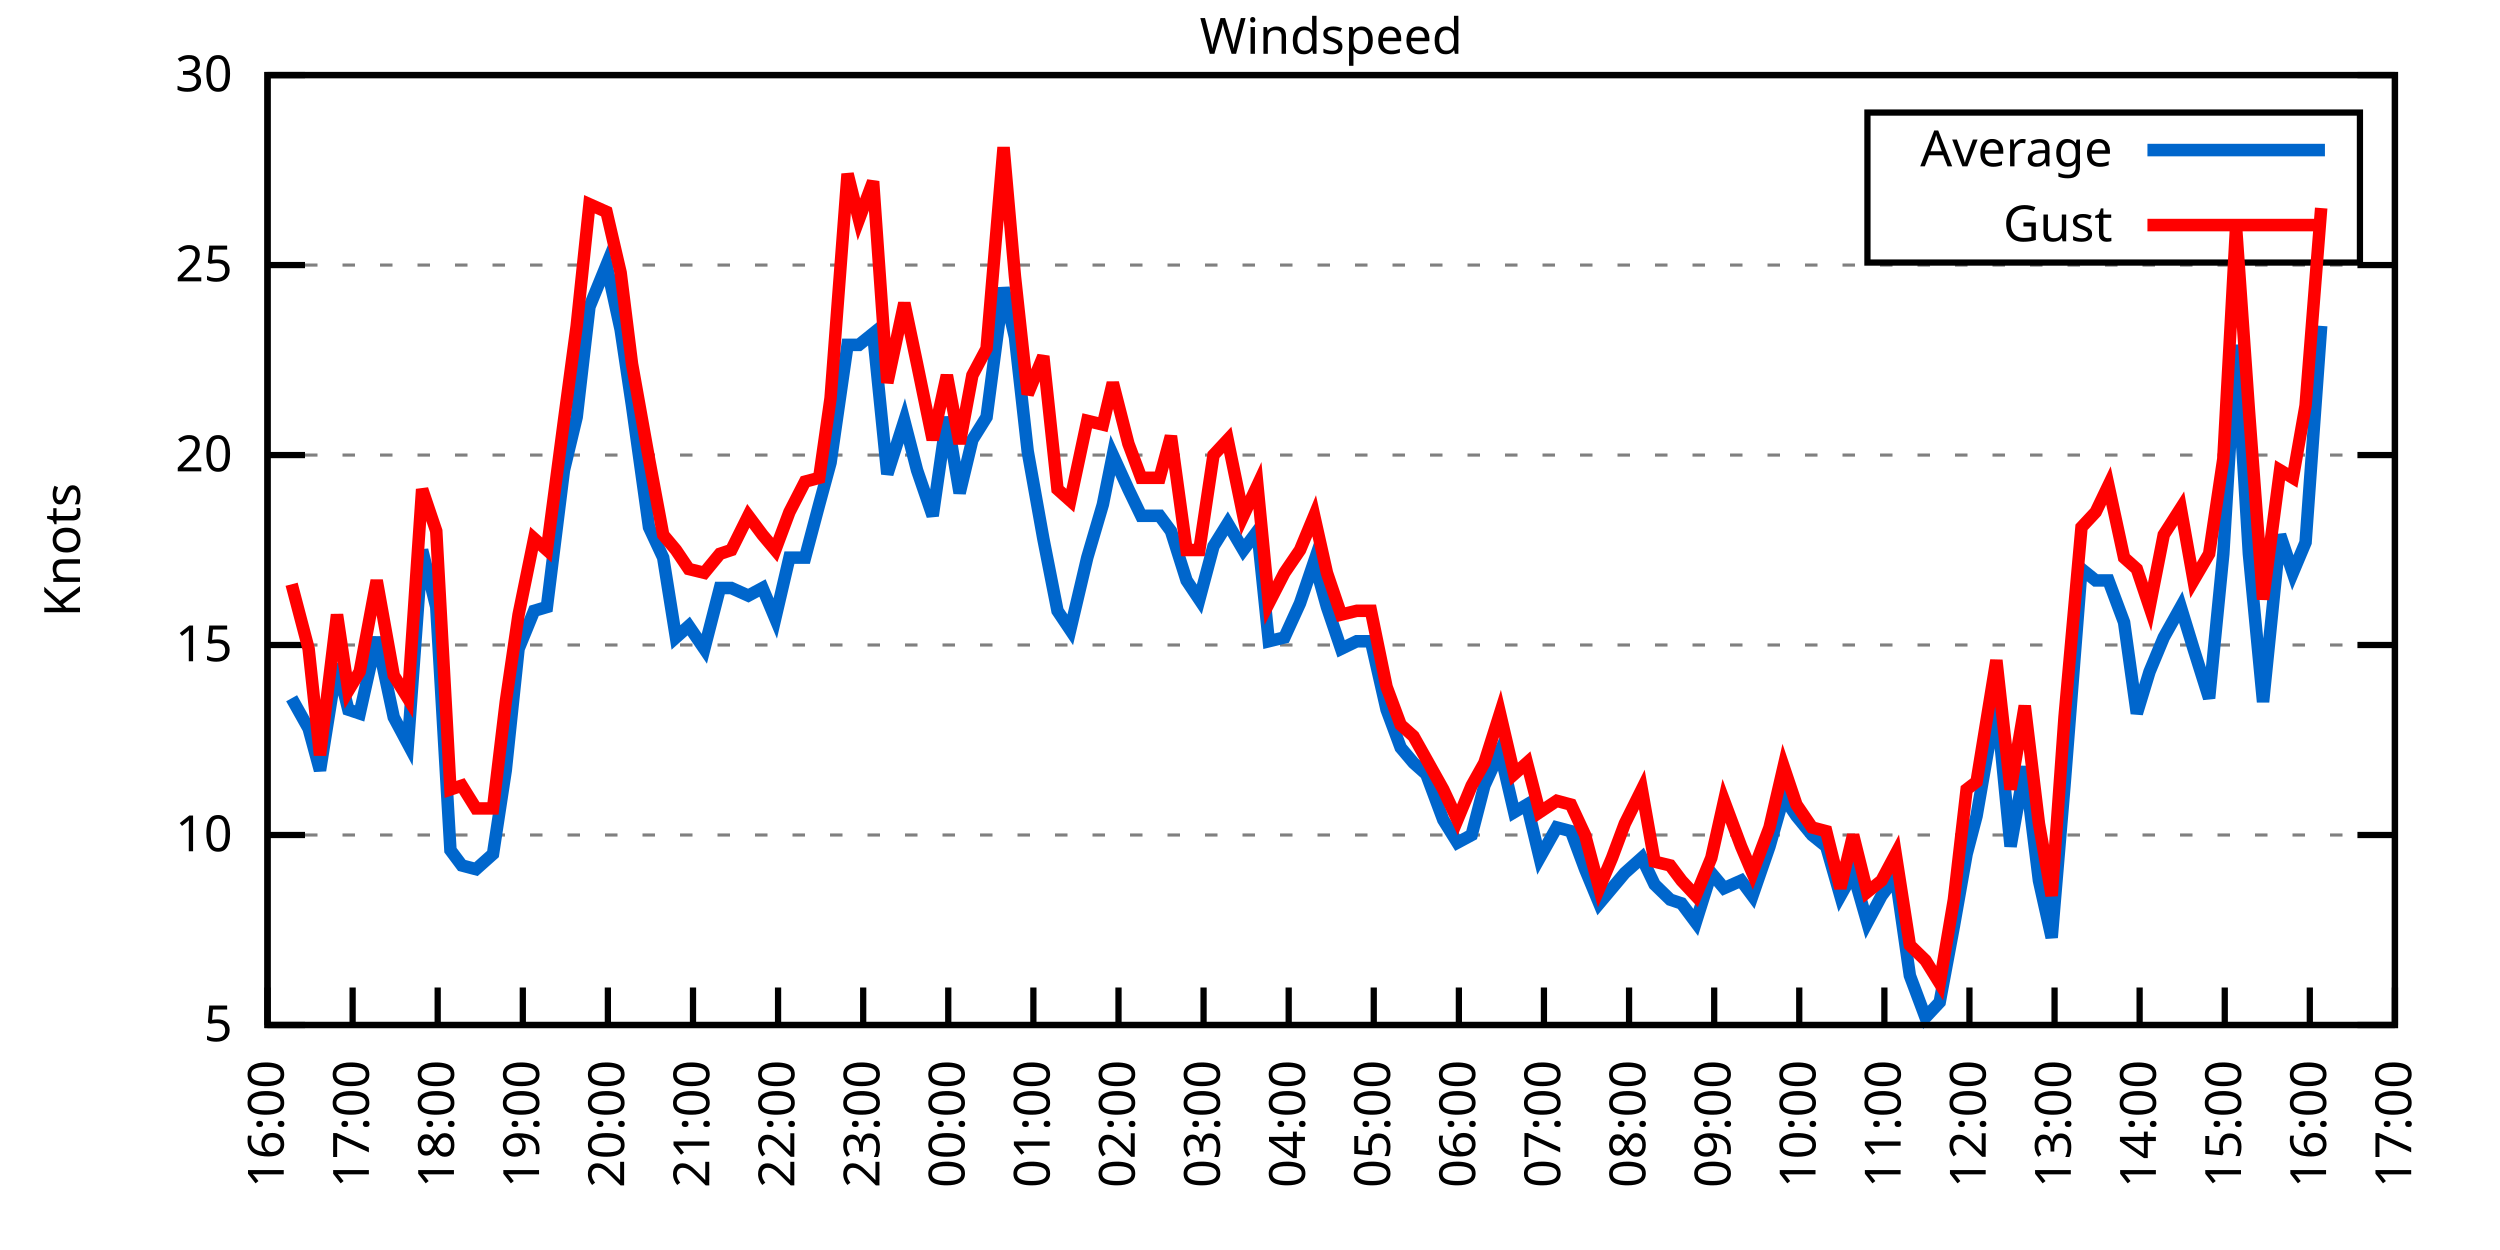
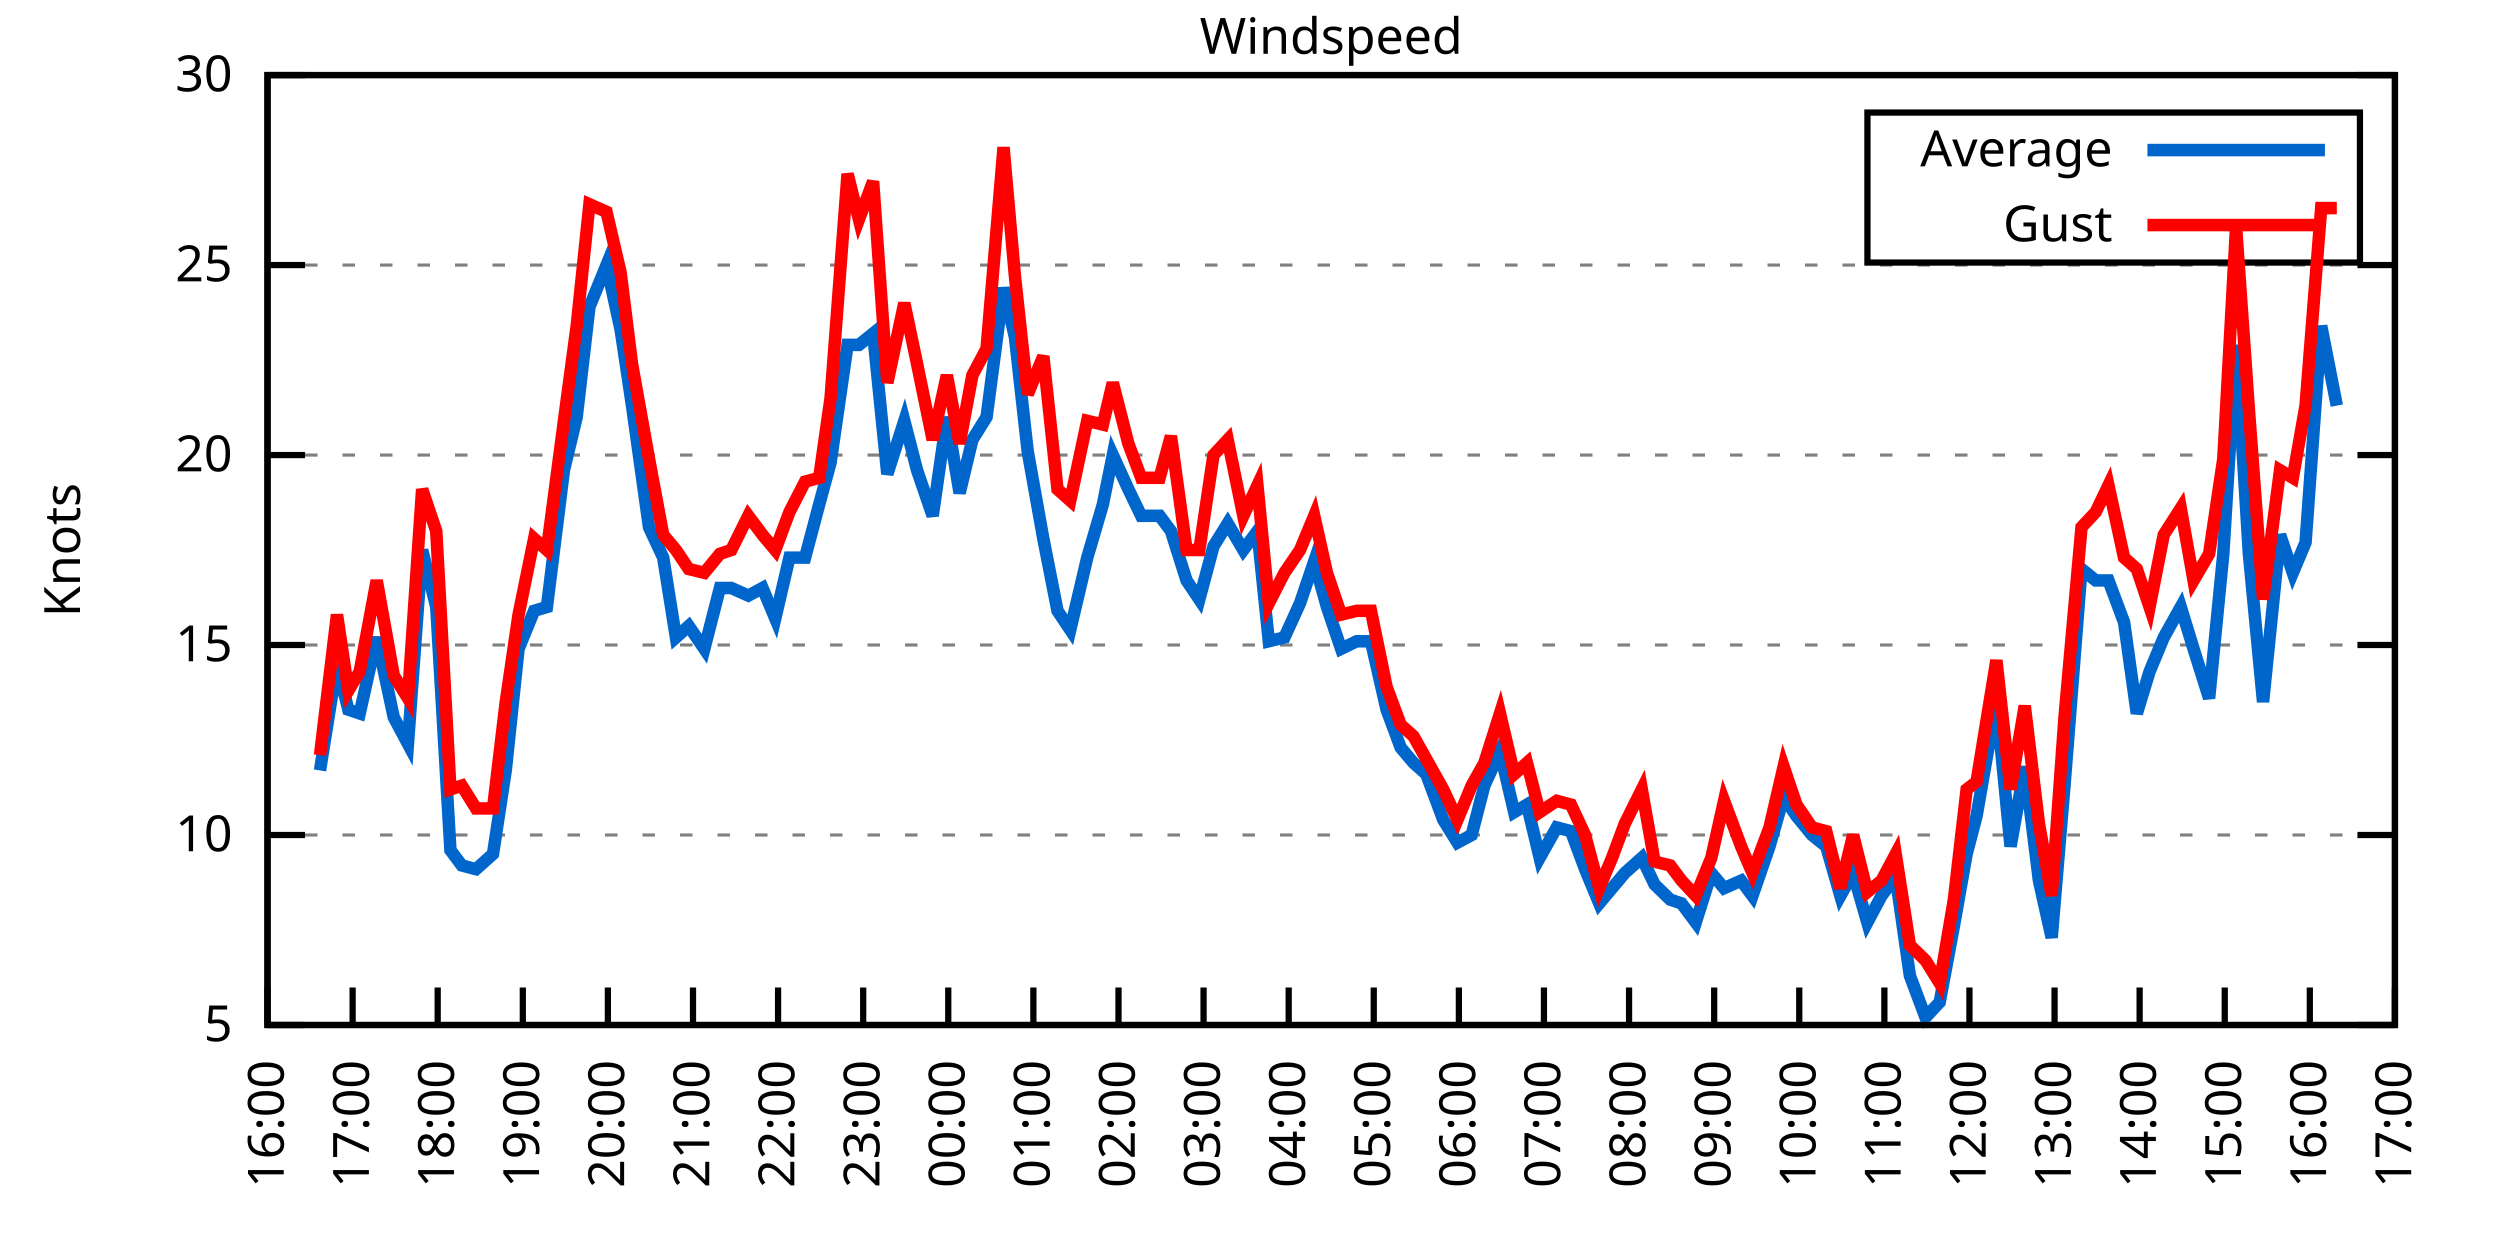
<svg xmlns="http://www.w3.org/2000/svg" xmlns:xlink="http://www.w3.org/1999/xlink" width="400" height="200" viewBox="0 0 400 200">
  <g id="gnuplot_canvas">
    <rect x="0" y="0" width="400" height="200" fill="none" />
    <defs>
      <circle id="gpDot" r="0.5" stroke-width="0.5" stroke="currentColor" />
      <path id="gpPt0" stroke-width="0.333" stroke="currentColor" d="M-1,0 h2 M0,-1 v2" />
      <path id="gpPt1" stroke-width="0.333" stroke="currentColor" d="M-1,-1 L1,1 M1,-1 L-1,1" />
      <path id="gpPt2" stroke-width="0.333" stroke="currentColor" d="M-1,0 L1,0 M0,-1 L0,1 M-1,-1 L1,1 M-1,1 L1,-1" />
      <rect id="gpPt3" stroke-width="0.333" stroke="currentColor" x="-1" y="-1" width="2" height="2" />
      <rect id="gpPt4" stroke-width="0.333" stroke="currentColor" fill="currentColor" x="-1" y="-1" width="2" height="2" />
      <circle id="gpPt5" stroke-width="0.333" stroke="currentColor" cx="0" cy="0" r="1" />
      <use xlink:href="#gpPt5" id="gpPt6" fill="currentColor" stroke="none" />
      <path id="gpPt7" stroke-width="0.333" stroke="currentColor" d="M0,-1.33 L-1.33,0.67 L1.33,0.67 z" />
      <use xlink:href="#gpPt7" id="gpPt8" fill="currentColor" stroke="none" />
      <use xlink:href="#gpPt7" id="gpPt9" stroke="currentColor" transform="rotate(180)" />
      <use xlink:href="#gpPt9" id="gpPt10" fill="currentColor" stroke="none" />
      <use xlink:href="#gpPt3" id="gpPt11" stroke="currentColor" transform="rotate(45)" />
      <use xlink:href="#gpPt11" id="gpPt12" fill="currentColor" stroke="none" />
      <path id="gpPt13" stroke-width="0.333" stroke="currentColor" d="M0,1.330 L1.265,0.411 L0.782,-1.067 L-0.782,-1.076 L-1.265,0.411 z" />
      <use xlink:href="#gpPt13" id="gpPt14" fill="currentColor" stroke="none" />
      <filter id="textbox" filterUnits="objectBoundingBox" x="0" y="0" height="1" width="1">
        <feFlood flood-color="white" flood-opacity="1" result="bgnd" />
        <feComposite in="SourceGraphic" in2="bgnd" operator="atop" />
      </filter>
      <filter id="greybox" filterUnits="objectBoundingBox" x="0" y="0" height="1" width="1">
        <feFlood flood-color="lightgrey" flood-opacity="1" result="grey" />
        <feComposite in="SourceGraphic" in2="grey" operator="atop" />
      </filter>
    </defs>
    <g fill="none" color="white" stroke="currentColor" stroke-width="1.00" stroke-linecap="butt" stroke-linejoin="miter">
</g>
    <g fill="none" color="black" stroke="currentColor" stroke-width="1.00" stroke-linecap="butt" stroke-linejoin="miter">
      <g stroke="none" shape-rendering="crispEdges">
        <polygon fill="rgb(255, 255, 255)" points="42.80,164.00 383.18,164.00 383.18,12.02 42.80,12.02 " />
      </g>
    </g>
    <g fill="none" color="black" stroke="currentColor" stroke-width="1.00" stroke-linecap="butt" stroke-linejoin="miter">
</g>
    <g fill="none" color="black" stroke="black" stroke-width="0.50" stroke-linecap="butt" stroke-linejoin="miter">
</g>
    <g fill="none" color="gray" stroke="currentColor" stroke-width="0.50" stroke-linecap="butt" stroke-linejoin="miter">
      <path stroke="gray" stroke-dasharray="2,4" class="gridline" d="M42.80,164.00 L383.19,164.00  " />
    </g>
    <g fill="none" color="gray" stroke="gray" stroke-width="1.00" stroke-linecap="butt" stroke-linejoin="miter">
</g>
    <g fill="none" color="black" stroke="currentColor" stroke-width="1.00" stroke-linecap="butt" stroke-linejoin="miter">
      <path stroke="black" d="M42.80,164.00 L48.80,164.00 M383.19,164.00 L377.19,164.00  " />
      <g transform="translate(37.20,166.60)" stroke="none" fill="black" font-family="Sans" font-size="8.00" text-anchor="end">
        <text>
          <tspan font-family="Sans"> 5</tspan>
        </text>
      </g>
    </g>
    <g fill="none" color="black" stroke="currentColor" stroke-width="1.00" stroke-linecap="butt" stroke-linejoin="miter">
</g>
    <g fill="none" color="black" stroke="black" stroke-width="0.50" stroke-linecap="butt" stroke-linejoin="miter">
</g>
    <g fill="none" color="gray" stroke="currentColor" stroke-width="0.50" stroke-linecap="butt" stroke-linejoin="miter">
      <path stroke="gray" stroke-dasharray="2,4" class="gridline" d="M42.80,133.60 L383.19,133.60  " />
    </g>
    <g fill="none" color="gray" stroke="gray" stroke-width="1.00" stroke-linecap="butt" stroke-linejoin="miter">
</g>
    <g fill="none" color="black" stroke="currentColor" stroke-width="1.00" stroke-linecap="butt" stroke-linejoin="miter">
      <path stroke="black" d="M42.80,133.60 L48.80,133.60 M383.19,133.60 L377.19,133.60  " />
      <g transform="translate(37.20,136.20)" stroke="none" fill="black" font-family="Sans" font-size="8.00" text-anchor="end">
        <text>
          <tspan font-family="Sans"> 10</tspan>
        </text>
      </g>
    </g>
    <g fill="none" color="black" stroke="currentColor" stroke-width="1.00" stroke-linecap="butt" stroke-linejoin="miter">
</g>
    <g fill="none" color="black" stroke="black" stroke-width="0.50" stroke-linecap="butt" stroke-linejoin="miter">
</g>
    <g fill="none" color="gray" stroke="currentColor" stroke-width="0.50" stroke-linecap="butt" stroke-linejoin="miter">
      <path stroke="gray" stroke-dasharray="2,4" class="gridline" d="M42.80,103.20 L383.19,103.20  " />
    </g>
    <g fill="none" color="gray" stroke="gray" stroke-width="1.00" stroke-linecap="butt" stroke-linejoin="miter">
</g>
    <g fill="none" color="black" stroke="currentColor" stroke-width="1.00" stroke-linecap="butt" stroke-linejoin="miter">
      <path stroke="black" d="M42.80,103.20 L48.80,103.20 M383.19,103.20 L377.19,103.20  " />
      <g transform="translate(37.20,105.80)" stroke="none" fill="black" font-family="Sans" font-size="8.00" text-anchor="end">
        <text>
          <tspan font-family="Sans"> 15</tspan>
        </text>
      </g>
    </g>
    <g fill="none" color="black" stroke="currentColor" stroke-width="1.00" stroke-linecap="butt" stroke-linejoin="miter">
</g>
    <g fill="none" color="black" stroke="black" stroke-width="0.50" stroke-linecap="butt" stroke-linejoin="miter">
</g>
    <g fill="none" color="gray" stroke="currentColor" stroke-width="0.50" stroke-linecap="butt" stroke-linejoin="miter">
      <path stroke="gray" stroke-dasharray="2,4" class="gridline" d="M42.80,72.81 L383.19,72.81  " />
    </g>
    <g fill="none" color="gray" stroke="gray" stroke-width="1.00" stroke-linecap="butt" stroke-linejoin="miter">
</g>
    <g fill="none" color="black" stroke="currentColor" stroke-width="1.00" stroke-linecap="butt" stroke-linejoin="miter">
      <path stroke="black" d="M42.80,72.81 L48.80,72.81 M383.19,72.81 L377.19,72.81  " />
      <g transform="translate(37.20,75.41)" stroke="none" fill="black" font-family="Sans" font-size="8.00" text-anchor="end">
        <text>
          <tspan font-family="Sans"> 20</tspan>
        </text>
      </g>
    </g>
    <g fill="none" color="black" stroke="currentColor" stroke-width="1.00" stroke-linecap="butt" stroke-linejoin="miter">
</g>
    <g fill="none" color="black" stroke="black" stroke-width="0.50" stroke-linecap="butt" stroke-linejoin="miter">
</g>
    <g fill="none" color="gray" stroke="currentColor" stroke-width="0.50" stroke-linecap="butt" stroke-linejoin="miter">
      <path stroke="gray" stroke-dasharray="2,4" class="gridline" d="M42.80,42.41 L383.19,42.41  " />
    </g>
    <g fill="none" color="gray" stroke="gray" stroke-width="1.00" stroke-linecap="butt" stroke-linejoin="miter">
</g>
    <g fill="none" color="black" stroke="currentColor" stroke-width="1.00" stroke-linecap="butt" stroke-linejoin="miter">
      <path stroke="black" d="M42.80,42.41 L48.80,42.41 M383.19,42.41 L377.19,42.41  " />
      <g transform="translate(37.20,45.01)" stroke="none" fill="black" font-family="Sans" font-size="8.00" text-anchor="end">
        <text>
          <tspan font-family="Sans"> 25</tspan>
        </text>
      </g>
    </g>
    <g fill="none" color="black" stroke="currentColor" stroke-width="1.00" stroke-linecap="butt" stroke-linejoin="miter">
</g>
    <g fill="none" color="black" stroke="black" stroke-width="0.50" stroke-linecap="butt" stroke-linejoin="miter">
</g>
    <g fill="none" color="gray" stroke="currentColor" stroke-width="0.50" stroke-linecap="butt" stroke-linejoin="miter">
      <path stroke="gray" stroke-dasharray="2,4" class="gridline" d="M42.80,12.01 L383.19,12.01  " />
    </g>
    <g fill="none" color="gray" stroke="gray" stroke-width="1.00" stroke-linecap="butt" stroke-linejoin="miter">
</g>
    <g fill="none" color="black" stroke="currentColor" stroke-width="1.00" stroke-linecap="butt" stroke-linejoin="miter">
      <path stroke="black" d="M42.80,12.01 L48.80,12.01 M383.19,12.01 L377.19,12.01  " />
      <g transform="translate(37.20,14.61)" stroke="none" fill="black" font-family="Sans" font-size="8.00" text-anchor="end">
        <text>
          <tspan font-family="Sans"> 30</tspan>
        </text>
      </g>
    </g>
    <g fill="none" color="black" stroke="currentColor" stroke-width="1.00" stroke-linecap="butt" stroke-linejoin="miter">
      <path stroke="black" d="M42.80,164.00 L42.80,158.00  " />
      <g transform="translate(45.40,169.60) rotate(270.00)" stroke="none" fill="black" font-family="Sans" font-size="8.00" text-anchor="end">
        <text>
          <tspan font-family="Sans">16:00</tspan>
        </text>
      </g>
    </g>
    <g fill="none" color="black" stroke="currentColor" stroke-width="1.00" stroke-linecap="butt" stroke-linejoin="miter">
      <path stroke="black" d="M56.42,164.00 L56.42,158.00  " />
      <g transform="translate(59.02,169.60) rotate(270.00)" stroke="none" fill="black" font-family="Sans" font-size="8.00" text-anchor="end">
        <text>
          <tspan font-family="Sans">17:00</tspan>
        </text>
      </g>
    </g>
    <g fill="none" color="black" stroke="currentColor" stroke-width="1.00" stroke-linecap="butt" stroke-linejoin="miter">
      <path stroke="black" d="M70.03,164.00 L70.03,158.00  " />
      <g transform="translate(72.63,169.60) rotate(270.00)" stroke="none" fill="black" font-family="Sans" font-size="8.00" text-anchor="end">
        <text>
          <tspan font-family="Sans">18:00</tspan>
        </text>
      </g>
    </g>
    <g fill="none" color="black" stroke="currentColor" stroke-width="1.00" stroke-linecap="butt" stroke-linejoin="miter">
      <path stroke="black" d="M83.65,164.00 L83.65,158.00  " />
      <g transform="translate(86.25,169.60) rotate(270.00)" stroke="none" fill="black" font-family="Sans" font-size="8.00" text-anchor="end">
        <text>
          <tspan font-family="Sans">19:00</tspan>
        </text>
      </g>
    </g>
    <g fill="none" color="black" stroke="currentColor" stroke-width="1.00" stroke-linecap="butt" stroke-linejoin="miter">
      <path stroke="black" d="M97.26,164.00 L97.26,158.00  " />
      <g transform="translate(99.86,169.60) rotate(270.00)" stroke="none" fill="black" font-family="Sans" font-size="8.00" text-anchor="end">
        <text>
          <tspan font-family="Sans">20:00</tspan>
        </text>
      </g>
    </g>
    <g fill="none" color="black" stroke="currentColor" stroke-width="1.00" stroke-linecap="butt" stroke-linejoin="miter">
      <path stroke="black" d="M110.88,164.00 L110.88,158.00  " />
      <g transform="translate(113.48,169.60) rotate(270.00)" stroke="none" fill="black" font-family="Sans" font-size="8.00" text-anchor="end">
        <text>
          <tspan font-family="Sans">21:00</tspan>
        </text>
      </g>
    </g>
    <g fill="none" color="black" stroke="currentColor" stroke-width="1.00" stroke-linecap="butt" stroke-linejoin="miter">
      <path stroke="black" d="M124.49,164.00 L124.49,158.00  " />
      <g transform="translate(127.09,169.60) rotate(270.00)" stroke="none" fill="black" font-family="Sans" font-size="8.00" text-anchor="end">
        <text>
          <tspan font-family="Sans">22:00</tspan>
        </text>
      </g>
    </g>
    <g fill="none" color="black" stroke="currentColor" stroke-width="1.00" stroke-linecap="butt" stroke-linejoin="miter">
      <path stroke="black" d="M138.11,164.00 L138.11,158.00  " />
      <g transform="translate(140.71,169.60) rotate(270.00)" stroke="none" fill="black" font-family="Sans" font-size="8.00" text-anchor="end">
        <text>
          <tspan font-family="Sans">23:00</tspan>
        </text>
      </g>
    </g>
    <g fill="none" color="black" stroke="currentColor" stroke-width="1.00" stroke-linecap="butt" stroke-linejoin="miter">
      <path stroke="black" d="M151.72,164.00 L151.72,158.00  " />
      <g transform="translate(154.32,169.60) rotate(270.00)" stroke="none" fill="black" font-family="Sans" font-size="8.00" text-anchor="end">
        <text>
          <tspan font-family="Sans">00:00</tspan>
        </text>
      </g>
    </g>
    <g fill="none" color="black" stroke="currentColor" stroke-width="1.00" stroke-linecap="butt" stroke-linejoin="miter">
      <path stroke="black" d="M165.34,164.00 L165.34,158.00  " />
      <g transform="translate(167.94,169.60) rotate(270.00)" stroke="none" fill="black" font-family="Sans" font-size="8.00" text-anchor="end">
        <text>
          <tspan font-family="Sans">01:00</tspan>
        </text>
      </g>
    </g>
    <g fill="none" color="black" stroke="currentColor" stroke-width="1.00" stroke-linecap="butt" stroke-linejoin="miter">
      <path stroke="black" d="M178.96,164.00 L178.96,158.00  " />
      <g transform="translate(181.56,169.60) rotate(270.00)" stroke="none" fill="black" font-family="Sans" font-size="8.00" text-anchor="end">
        <text>
          <tspan font-family="Sans">02:00</tspan>
        </text>
      </g>
    </g>
    <g fill="none" color="black" stroke="currentColor" stroke-width="1.00" stroke-linecap="butt" stroke-linejoin="miter">
      <path stroke="black" d="M192.57,164.00 L192.57,158.00  " />
      <g transform="translate(195.17,169.60) rotate(270.00)" stroke="none" fill="black" font-family="Sans" font-size="8.00" text-anchor="end">
        <text>
          <tspan font-family="Sans">03:00</tspan>
        </text>
      </g>
    </g>
    <g fill="none" color="black" stroke="currentColor" stroke-width="1.00" stroke-linecap="butt" stroke-linejoin="miter">
      <path stroke="black" d="M206.19,164.00 L206.19,158.00  " />
      <g transform="translate(208.79,169.60) rotate(270.00)" stroke="none" fill="black" font-family="Sans" font-size="8.00" text-anchor="end">
        <text>
          <tspan font-family="Sans">04:00</tspan>
        </text>
      </g>
    </g>
    <g fill="none" color="black" stroke="currentColor" stroke-width="1.00" stroke-linecap="butt" stroke-linejoin="miter">
      <path stroke="black" d="M219.80,164.00 L219.80,158.00  " />
      <g transform="translate(222.40,169.60) rotate(270.00)" stroke="none" fill="black" font-family="Sans" font-size="8.00" text-anchor="end">
        <text>
          <tspan font-family="Sans">05:00</tspan>
        </text>
      </g>
    </g>
    <g fill="none" color="black" stroke="currentColor" stroke-width="1.00" stroke-linecap="butt" stroke-linejoin="miter">
      <path stroke="black" d="M233.42,164.00 L233.42,158.00  " />
      <g transform="translate(236.02,169.60) rotate(270.00)" stroke="none" fill="black" font-family="Sans" font-size="8.00" text-anchor="end">
        <text>
          <tspan font-family="Sans">06:00</tspan>
        </text>
      </g>
    </g>
    <g fill="none" color="black" stroke="currentColor" stroke-width="1.00" stroke-linecap="butt" stroke-linejoin="miter">
      <path stroke="black" d="M247.03,164.00 L247.03,158.00  " />
      <g transform="translate(249.63,169.60) rotate(270.00)" stroke="none" fill="black" font-family="Sans" font-size="8.00" text-anchor="end">
        <text>
          <tspan font-family="Sans">07:00</tspan>
        </text>
      </g>
    </g>
    <g fill="none" color="black" stroke="currentColor" stroke-width="1.00" stroke-linecap="butt" stroke-linejoin="miter">
      <path stroke="black" d="M260.65,164.00 L260.65,158.00  " />
      <g transform="translate(263.25,169.60) rotate(270.00)" stroke="none" fill="black" font-family="Sans" font-size="8.00" text-anchor="end">
        <text>
          <tspan font-family="Sans">08:00</tspan>
        </text>
      </g>
    </g>
    <g fill="none" color="black" stroke="currentColor" stroke-width="1.00" stroke-linecap="butt" stroke-linejoin="miter">
      <path stroke="black" d="M274.27,164.00 L274.27,158.00  " />
      <g transform="translate(276.87,169.60) rotate(270.00)" stroke="none" fill="black" font-family="Sans" font-size="8.00" text-anchor="end">
        <text>
          <tspan font-family="Sans">09:00</tspan>
        </text>
      </g>
    </g>
    <g fill="none" color="black" stroke="currentColor" stroke-width="1.00" stroke-linecap="butt" stroke-linejoin="miter">
      <path stroke="black" d="M287.88,164.00 L287.88,158.00  " />
      <g transform="translate(290.48,169.60) rotate(270.00)" stroke="none" fill="black" font-family="Sans" font-size="8.00" text-anchor="end">
        <text>
          <tspan font-family="Sans">10:00</tspan>
        </text>
      </g>
    </g>
    <g fill="none" color="black" stroke="currentColor" stroke-width="1.00" stroke-linecap="butt" stroke-linejoin="miter">
      <path stroke="black" d="M301.50,164.00 L301.50,158.00  " />
      <g transform="translate(304.10,169.60) rotate(270.00)" stroke="none" fill="black" font-family="Sans" font-size="8.00" text-anchor="end">
        <text>
          <tspan font-family="Sans">11:00</tspan>
        </text>
      </g>
    </g>
    <g fill="none" color="black" stroke="currentColor" stroke-width="1.00" stroke-linecap="butt" stroke-linejoin="miter">
      <path stroke="black" d="M315.11,164.00 L315.11,158.00  " />
      <g transform="translate(317.71,169.60) rotate(270.00)" stroke="none" fill="black" font-family="Sans" font-size="8.00" text-anchor="end">
        <text>
          <tspan font-family="Sans">12:00</tspan>
        </text>
      </g>
    </g>
    <g fill="none" color="black" stroke="currentColor" stroke-width="1.00" stroke-linecap="butt" stroke-linejoin="miter">
      <path stroke="black" d="M328.73,164.00 L328.73,158.00  " />
      <g transform="translate(331.33,169.60) rotate(270.00)" stroke="none" fill="black" font-family="Sans" font-size="8.00" text-anchor="end">
        <text>
          <tspan font-family="Sans">13:00</tspan>
        </text>
      </g>
    </g>
    <g fill="none" color="black" stroke="currentColor" stroke-width="1.00" stroke-linecap="butt" stroke-linejoin="miter">
      <path stroke="black" d="M342.34,164.00 L342.34,158.00  " />
      <g transform="translate(344.94,169.60) rotate(270.00)" stroke="none" fill="black" font-family="Sans" font-size="8.00" text-anchor="end">
        <text>
          <tspan font-family="Sans">14:00</tspan>
        </text>
      </g>
    </g>
    <g fill="none" color="black" stroke="currentColor" stroke-width="1.00" stroke-linecap="butt" stroke-linejoin="miter">
      <path stroke="black" d="M355.96,164.00 L355.96,158.00  " />
      <g transform="translate(358.56,169.60) rotate(270.00)" stroke="none" fill="black" font-family="Sans" font-size="8.00" text-anchor="end">
        <text>
          <tspan font-family="Sans">15:00</tspan>
        </text>
      </g>
    </g>
    <g fill="none" color="black" stroke="currentColor" stroke-width="1.00" stroke-linecap="butt" stroke-linejoin="miter">
      <path stroke="black" d="M369.57,164.00 L369.57,158.00  " />
      <g transform="translate(372.17,169.60) rotate(270.00)" stroke="none" fill="black" font-family="Sans" font-size="8.00" text-anchor="end">
        <text>
          <tspan font-family="Sans">16:00</tspan>
        </text>
      </g>
    </g>
    <g fill="none" color="black" stroke="currentColor" stroke-width="1.00" stroke-linecap="butt" stroke-linejoin="miter">
      <path stroke="black" d="M383.19,164.00 L383.19,158.00  " />
      <g transform="translate(385.79,169.60) rotate(270.00)" stroke="none" fill="black" font-family="Sans" font-size="8.00" text-anchor="end">
        <text>
          <tspan font-family="Sans">17:00</tspan>
        </text>
      </g>
    </g>
    <g fill="none" color="black" stroke="currentColor" stroke-width="1.00" stroke-linecap="butt" stroke-linejoin="miter">
</g>
    <g fill="none" color="black" stroke="currentColor" stroke-width="1.00" stroke-linecap="butt" stroke-linejoin="miter">
      <path stroke="black" d="M42.80,12.01 L42.80,164.00 L383.19,164.00 L383.19,12.01 L42.80,12.01 Z  " />
    </g>
    <g fill="none" color="black" stroke="currentColor" stroke-width="1.00" stroke-linecap="butt" stroke-linejoin="miter">
</g>
    <g fill="none" color="black" stroke="currentColor" stroke-width="1.00" stroke-linecap="butt" stroke-linejoin="miter">
      <path stroke="black" d="M298.79,42.01 L298.79,18.01 L377.59,18.01 L377.59,42.01 L298.79,42.01 Z  " />
    </g>
    <g id="Windspeed_plot_1">
      <g fill="none" color="white" stroke="black" stroke-width="2.00" stroke-linecap="butt" stroke-linejoin="miter">
</g>
      <g fill="none" color="black" stroke="currentColor" stroke-width="2.00" stroke-linecap="butt" stroke-linejoin="miter">
        <g transform="translate(337.99,26.61)" stroke="none" fill="black" font-family="Sans" font-size="8.00" text-anchor="end">
          <text>
            <tspan font-family="Sans">Average</tspan>
          </text>
        </g>
      </g>
      <g fill="none" color="black" stroke="currentColor" stroke-width="2.00" stroke-linecap="butt" stroke-linejoin="miter">
-         <path stroke="rgb(  0, 102, 204)" d="M343.59,24.01 L371.99,24.01 M46.66,111.72 L49.38,116.58 L51.20,123.27 L53.92,106.24 L55.73,113.54 L57.55,114.15   L60.27,101.99 L63.00,114.76 L65.27,119.01 L67.54,88.00 L69.80,97.12 L72.07,136.03 L73.89,138.47 L76.16,139.07   L78.88,136.64 L80.92,123.27 L82.97,103.81 L85.46,97.73 L87.50,97.12 L90.23,75.24 L92.27,66.73 L94.31,49.10   L97.04,42.41 L99.30,52.74 L101.12,64.90 L103.84,84.36 L106.11,89.22 L108.15,101.99 L110.20,100.16 L112.69,103.81   L115.19,94.08 L117.01,94.08 L119.73,95.30 L122.00,94.08 L124.04,98.95 L126.31,89.22 L128.81,89.22 L131.07,80.71   L132.89,74.02 L135.61,55.18 L137.43,55.18 L139.70,53.35 L141.97,75.85 L144.69,67.33 L146.73,75.24 L149.23,82.53   L151.50,66.73 L153.54,78.89 L155.58,70.37 L157.85,66.73 L160.57,46.06 L162.39,53.96 L164.43,72.20 L166.93,86.18   L169.20,97.73 L171.24,100.77 L173.96,89.22 L176.46,80.71 L178.05,72.81 L180.54,78.28 L182.59,82.53 L185.54,82.53   L187.35,84.97 L189.85,92.87 L191.89,95.91 L194.16,87.40 L196.43,83.75 L198.93,88.00 L201.19,84.97 L203.01,102.60   L205.51,101.99 L208.00,96.52 L210.27,89.83 L212.31,97.12 L214.58,103.81 L217.08,102.60 L219.35,102.60 L221.85,113.54   L224.11,119.62 L226.16,122.05 L228.20,123.87 L230.92,131.17 L233.19,134.82 L235.46,133.60 L237.50,125.70 L240.00,120.23   L242.27,129.95 L244.31,128.74 L246.35,137.25 L249.08,132.39 L251.35,132.99 L253.61,139.07 L255.88,144.55 L257.93,142.11   L259.97,139.68 L262.69,137.25 L264.73,141.51 L267.23,143.94 L269.05,144.55 L271.32,147.59 L273.81,139.68 L275.85,142.11   L278.58,140.90 L280.39,143.33 L283.12,135.43 L285.38,127.52 L287.43,130.56 L289.92,133.60 L292.19,135.43 L294.46,143.33   L296.50,139.68 L298.77,147.59 L301.04,143.33 L303.31,140.29 L305.58,156.10 L308.08,162.78 L310.35,160.35 L312.62,148.19   L314.66,136.64 L316.25,130.56 L319.42,112.32 L321.69,135.43 L323.96,122.66 L326.23,140.90 L328.27,150.02 L330.32,125.70   L333.04,91.04 L335.31,92.87 L337.35,92.87 L339.85,99.56 L341.89,114.15 L343.93,107.46 L346.20,101.99 L348.92,97.12   L350.97,103.81 L353.46,111.72 L355.73,88.61 L357.77,55.18 L359.82,88.61 L362.09,112.32 L364.81,85.57 L366.85,91.65   L368.89,86.79 L371.39,52.14  " />
+         <path stroke="rgb(  0, 102, 204)" d="M343.59,24.01 L371.99,24.01 M51.20,123.27 L53.92,106.24 L55.73,113.54 L57.55,114.15 L60.27,101.99 L63.00,114.76   L65.27,119.01 L67.54,88.00 L69.80,97.12 L72.07,136.03 L73.89,138.47 L76.16,139.07 L78.88,136.64 L80.92,123.27   L82.97,103.81 L85.46,97.73 L87.50,97.12 L90.23,75.24 L92.27,66.73 L94.31,49.10 L97.04,42.41 L99.30,52.74   L101.12,64.90 L103.84,84.36 L106.11,89.22 L108.15,101.99 L110.20,100.16 L112.69,103.81 L115.19,94.08 L117.01,94.08   L119.73,95.30 L122.00,94.08 L124.04,98.95 L126.31,89.22 L128.81,89.22 L131.07,80.71 L132.89,74.02 L135.61,55.18   L137.43,55.18 L139.70,53.35 L141.97,75.85 L144.69,67.33 L146.73,75.24 L149.23,82.53 L151.50,66.73 L153.54,78.89   L155.58,70.37 L157.85,66.73 L160.57,46.06 L162.39,53.96 L164.43,72.20 L166.93,86.18 L169.20,97.73 L171.24,100.77   L173.96,89.22 L176.46,80.71 L178.05,72.81 L180.54,78.28 L182.59,82.53 L185.54,82.53 L187.35,84.97 L189.85,92.87   L191.89,95.91 L194.16,87.40 L196.43,83.75 L198.93,88.00 L201.19,84.97 L203.01,102.60 L205.51,101.99 L208.00,96.52   L210.27,89.83 L212.31,97.12 L214.58,103.81 L217.08,102.60 L219.35,102.60 L221.85,113.54 L224.11,119.62 L226.16,122.05   L228.20,123.87 L230.92,131.17 L233.19,134.82 L235.46,133.60 L237.50,125.70 L240.00,120.23 L242.27,129.95 L244.31,128.74   L246.35,137.25 L249.08,132.39 L251.35,132.99 L253.61,139.07 L255.88,144.55 L257.93,142.11 L259.97,139.68 L262.69,137.25   L264.73,141.51 L267.23,143.94 L269.05,144.55 L271.32,147.59 L273.81,139.68 L275.85,142.11 L278.58,140.90 L280.39,143.33   L283.12,135.43 L285.38,127.52 L287.43,130.56 L289.92,133.60 L292.19,135.43 L294.46,143.33 L296.50,139.68 L298.77,147.59   L301.04,143.33 L303.31,140.29 L305.58,156.10 L308.08,162.78 L310.35,160.35 L312.62,148.19 L314.66,136.64 L316.25,130.56   L319.42,112.32 L321.69,135.43 L323.96,122.66 L326.23,140.90 L328.27,150.02 L330.32,125.70 L333.04,91.04 L335.31,92.87   L337.35,92.87 L339.85,99.56 L341.89,114.15 L343.93,107.46 L346.20,101.99 L348.92,97.12 L350.97,103.81 L353.46,111.72   L355.73,88.61 L357.77,55.18 L359.82,88.61 L362.09,112.32 L364.81,85.57 L366.85,91.65 L368.89,86.79 L371.39,52.14   L373.89,64.90  " />
      </g>
    </g>
    <g id="Windspeed_plot_2">
      <g fill="none" color="black" stroke="currentColor" stroke-width="2.00" stroke-linecap="butt" stroke-linejoin="miter">
        <g transform="translate(337.99,38.61)" stroke="none" fill="black" font-family="Sans" font-size="8.00" text-anchor="end">
          <text>
            <tspan font-family="Sans">Gust</tspan>
          </text>
        </g>
      </g>
      <g fill="none" color="black" stroke="currentColor" stroke-width="2.00" stroke-linecap="butt" stroke-linejoin="miter">
-         <path stroke="rgb(255,   0,   0)" d="M343.59,36.01 L371.99,36.01 M46.66,93.48 L49.38,103.81 L51.20,120.83 L53.92,98.34 L55.73,110.50 L57.55,107.46   L60.27,92.87 L63.00,108.07 L65.27,111.72 L67.54,78.28 L69.80,84.97 L72.07,126.31 L73.89,125.70 L76.16,129.35   L78.88,129.35 L80.92,112.32 L82.97,98.34 L85.46,86.18 L87.50,88.00 L90.23,67.33 L92.27,52.14 L94.31,32.68   L97.04,33.90 L99.30,43.62 L101.12,58.21 L103.84,73.41 L106.11,85.57 L108.15,88.00 L110.20,91.04 L112.69,91.65   L115.19,88.61 L117.01,88.00 L119.73,82.53 L122.00,85.57 L124.04,88.00 L126.31,81.93 L128.81,77.06 L131.07,76.45   L132.89,63.69 L135.61,27.82 L137.43,35.11 L139.70,29.03 L141.97,61.25 L144.69,48.49 L146.73,58.21 L149.23,70.37   L151.50,60.04 L153.54,70.98 L155.58,60.04 L157.85,55.78 L160.57,23.56 L162.39,44.23 L164.43,63.08 L166.93,57.00   L169.20,78.28 L171.24,80.10 L173.96,67.33 L176.46,67.94 L178.05,61.25 L180.54,70.98 L182.59,76.45 L185.54,76.45   L187.35,69.77 L189.85,88.00 L191.89,88.00 L194.16,72.81 L196.43,70.37 L198.93,82.53 L201.19,77.67 L203.01,96.52   L205.51,91.65 L208.00,88.00 L210.27,82.53 L212.31,91.65 L214.58,98.34 L217.08,97.73 L219.35,97.73 L221.85,109.89   L224.11,115.97 L226.16,117.80 L228.20,121.44 L230.92,126.31 L233.19,131.17 L235.46,125.70 L237.50,122.05 L240.00,114.15   L242.27,123.87 L244.31,122.05 L246.35,129.95 L249.08,128.13 L251.35,128.74 L253.61,133.60 L255.88,142.11 L257.93,137.25   L259.97,131.78 L262.69,126.31 L264.73,137.86 L267.23,138.47 L269.05,140.90 L271.32,143.33 L273.81,137.25 L275.85,128.13   L278.58,135.43 L280.39,139.68 L283.12,132.39 L285.38,122.66 L287.43,128.74 L289.92,132.39 L292.19,132.99 L294.46,142.11   L296.50,133.60 L298.77,142.72 L301.04,140.90 L303.31,136.64 L305.58,151.23 L308.08,153.66 L310.35,157.31 L312.62,143.94   L314.66,126.31 L316.25,125.09 L319.42,105.64 L321.69,126.31 L323.96,112.93 L326.23,131.78 L328.27,143.33 L330.32,114.76   L333.04,84.36 L335.31,81.93 L337.35,77.67 L339.85,89.22 L341.89,91.04 L343.93,97.12 L346.20,85.57 L348.92,81.32   L350.97,92.87 L353.46,88.61 L355.73,73.41 L357.77,36.33 L359.82,65.51 L362.09,95.91 L364.81,75.24 L366.85,76.45   L368.89,64.90 L371.39,33.29  " />
+         <path stroke="rgb(255,   0,   0)" d="M343.59,36.01 L371.99,36.01 M51.20,120.83 L53.92,98.34 L55.73,110.50 L57.55,107.46 L60.27,92.87 L63.00,108.07   L65.27,111.72 L67.54,78.28 L69.80,84.97 L72.07,126.31 L73.89,125.70 L76.16,129.35 L78.88,129.35 L80.92,112.32   L82.97,98.34 L85.46,86.18 L87.50,88.00 L90.23,67.33 L92.27,52.14 L94.31,32.68 L97.04,33.90 L99.30,43.62   L101.12,58.21 L103.84,73.41 L106.11,85.57 L108.15,88.00 L110.20,91.04 L112.69,91.65 L115.19,88.61 L117.01,88.00   L119.73,82.53 L122.00,85.57 L124.04,88.00 L126.31,81.93 L128.81,77.06 L131.07,76.45 L132.89,63.69 L135.61,27.82   L137.43,35.11 L139.70,29.03 L141.97,61.25 L144.69,48.49 L146.73,58.21 L149.23,70.37 L151.50,60.04 L153.54,70.98   L155.58,60.04 L157.85,55.78 L160.57,23.56 L162.39,44.23 L164.43,63.08 L166.93,57.00 L169.20,78.28 L171.24,80.10   L173.96,67.33 L176.46,67.94 L178.05,61.25 L180.54,70.98 L182.59,76.45 L185.54,76.45 L187.35,69.77 L189.85,88.00   L191.89,88.00 L194.16,72.81 L196.43,70.37 L198.93,82.53 L201.19,77.67 L203.01,96.52 L205.51,91.65 L208.00,88.00   L210.27,82.53 L212.31,91.65 L214.58,98.34 L217.08,97.73 L219.35,97.73 L221.85,109.89 L224.11,115.97 L226.16,117.80   L228.20,121.44 L230.92,126.31 L233.19,131.17 L235.46,125.70 L237.50,122.05 L240.00,114.15 L242.27,123.87 L244.31,122.05   L246.35,129.95 L249.08,128.13 L251.35,128.74 L253.61,133.60 L255.88,142.11 L257.93,137.25 L259.97,131.78 L262.69,126.31   L264.73,137.86 L267.23,138.47 L269.05,140.90 L271.32,143.33 L273.81,137.25 L275.85,128.13 L278.58,135.43 L280.39,139.68   L283.12,132.39 L285.38,122.66 L287.43,128.74 L289.92,132.39 L292.19,132.99 L294.46,142.11 L296.50,133.60 L298.77,142.72   L301.04,140.90 L303.31,136.64 L305.58,151.23 L308.08,153.66 L310.35,157.31 L312.62,143.94 L314.66,126.31 L316.25,125.09   L319.42,105.64 L321.69,126.31 L323.96,112.93 L326.23,131.78 L328.27,143.33 L330.32,114.76 L333.04,84.36 L335.31,81.93   L337.35,77.67 L339.85,89.22 L341.89,91.04 L343.93,97.12 L346.20,85.57 L348.92,81.32 L350.97,92.87 L353.46,88.61   L355.73,73.41 L357.77,36.33 L359.82,65.51 L362.09,95.91 L364.81,75.24 L366.85,76.45 L368.89,64.90 L371.39,33.29   L373.89,33.29  " />
      </g>
    </g>
    <g fill="none" color="black" stroke="currentColor" stroke-width="2.00" stroke-linecap="butt" stroke-linejoin="miter">
</g>
    <g fill="none" color="black" stroke="black" stroke-width="1.00" stroke-linecap="butt" stroke-linejoin="miter">
</g>
    <g fill="none" color="black" stroke="currentColor" stroke-width="1.00" stroke-linecap="butt" stroke-linejoin="miter">
      <path stroke="black" d="M42.80,12.01 L42.80,164.00 L383.19,164.00 L383.19,12.01 L42.80,12.01 Z  " />
      <g transform="translate(12.80,88.01) rotate(270.00)" stroke="none" fill="black" font-family="Sans" font-size="8.00" text-anchor="middle">
        <text>
          <tspan font-family="Sans">Knots</tspan>
        </text>
      </g>
    </g>
    <g fill="none" color="black" stroke="currentColor" stroke-width="1.00" stroke-linecap="butt" stroke-linejoin="miter">
</g>
    <g fill="none" color="black" stroke="currentColor" stroke-width="1.00" stroke-linecap="butt" stroke-linejoin="miter">
      <g transform="translate(212.99,8.61)" stroke="none" fill="black" font-family="Sans" font-size="8.00" text-anchor="middle">
        <text>
          <tspan font-family="Sans">Windspeed</tspan>
        </text>
      </g>
    </g>
    <g fill="none" color="black" stroke="currentColor" stroke-width="1.00" stroke-linecap="butt" stroke-linejoin="miter">
</g>
  </g>
</svg>
